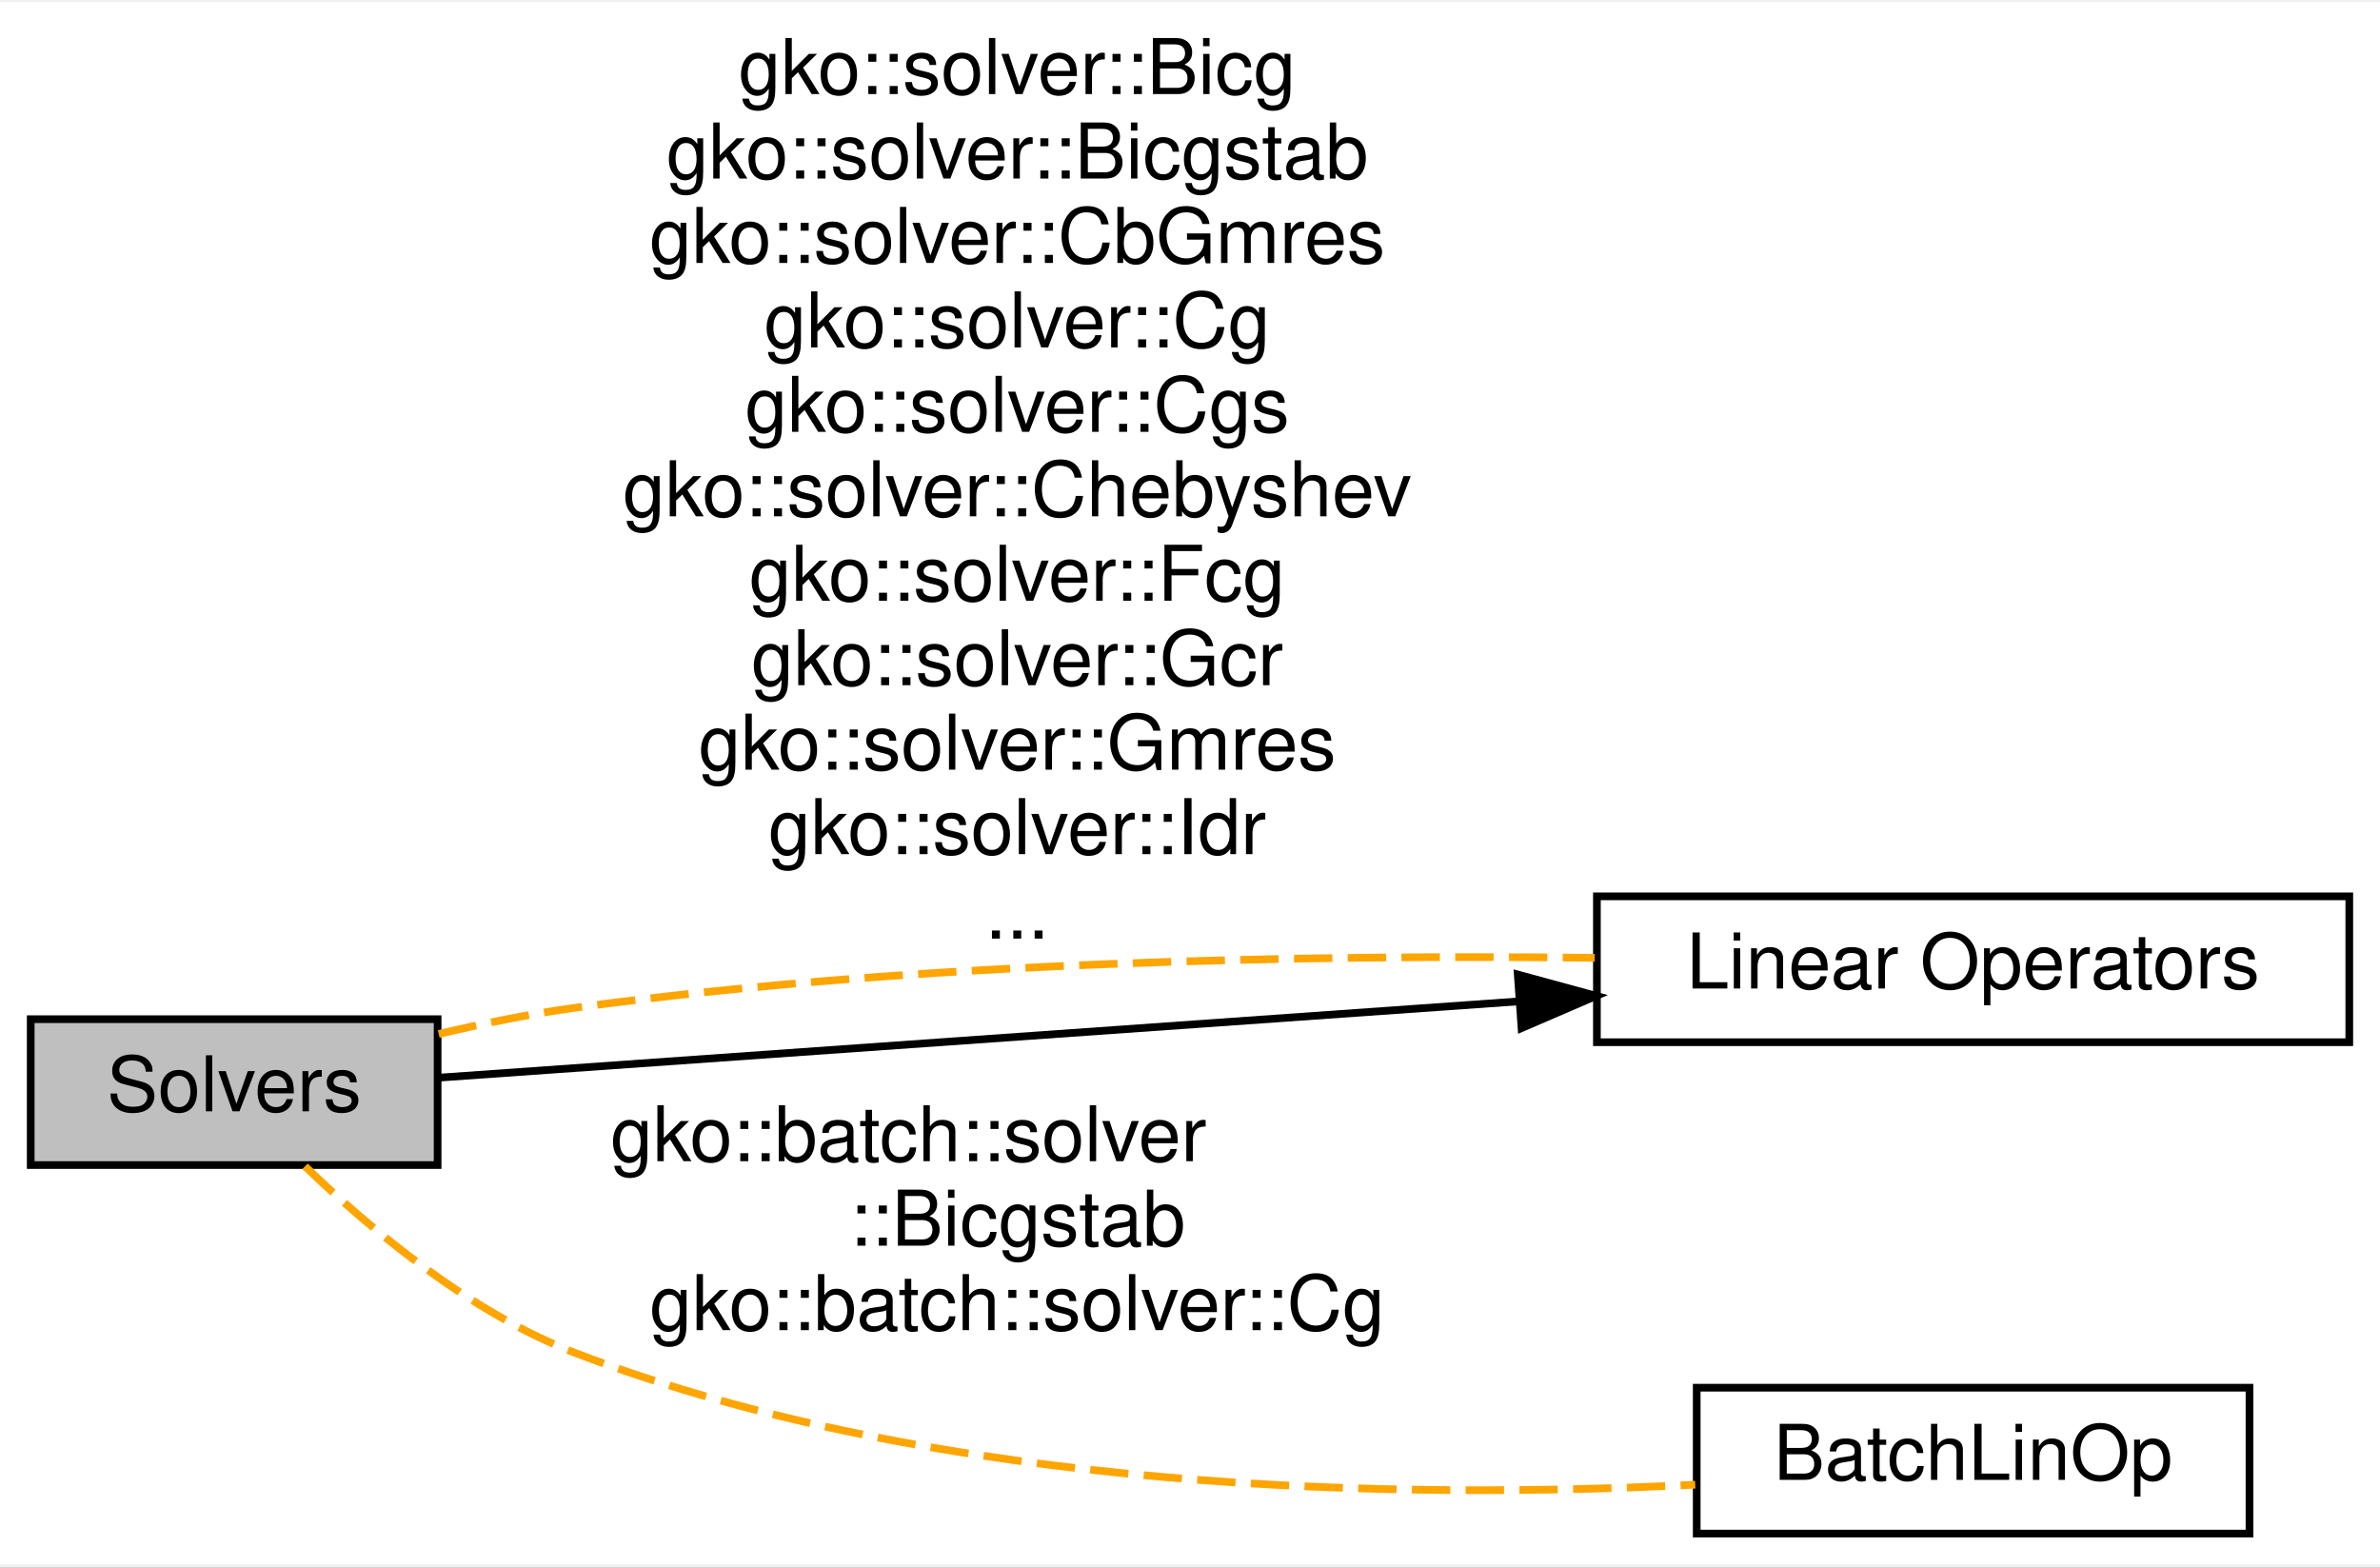
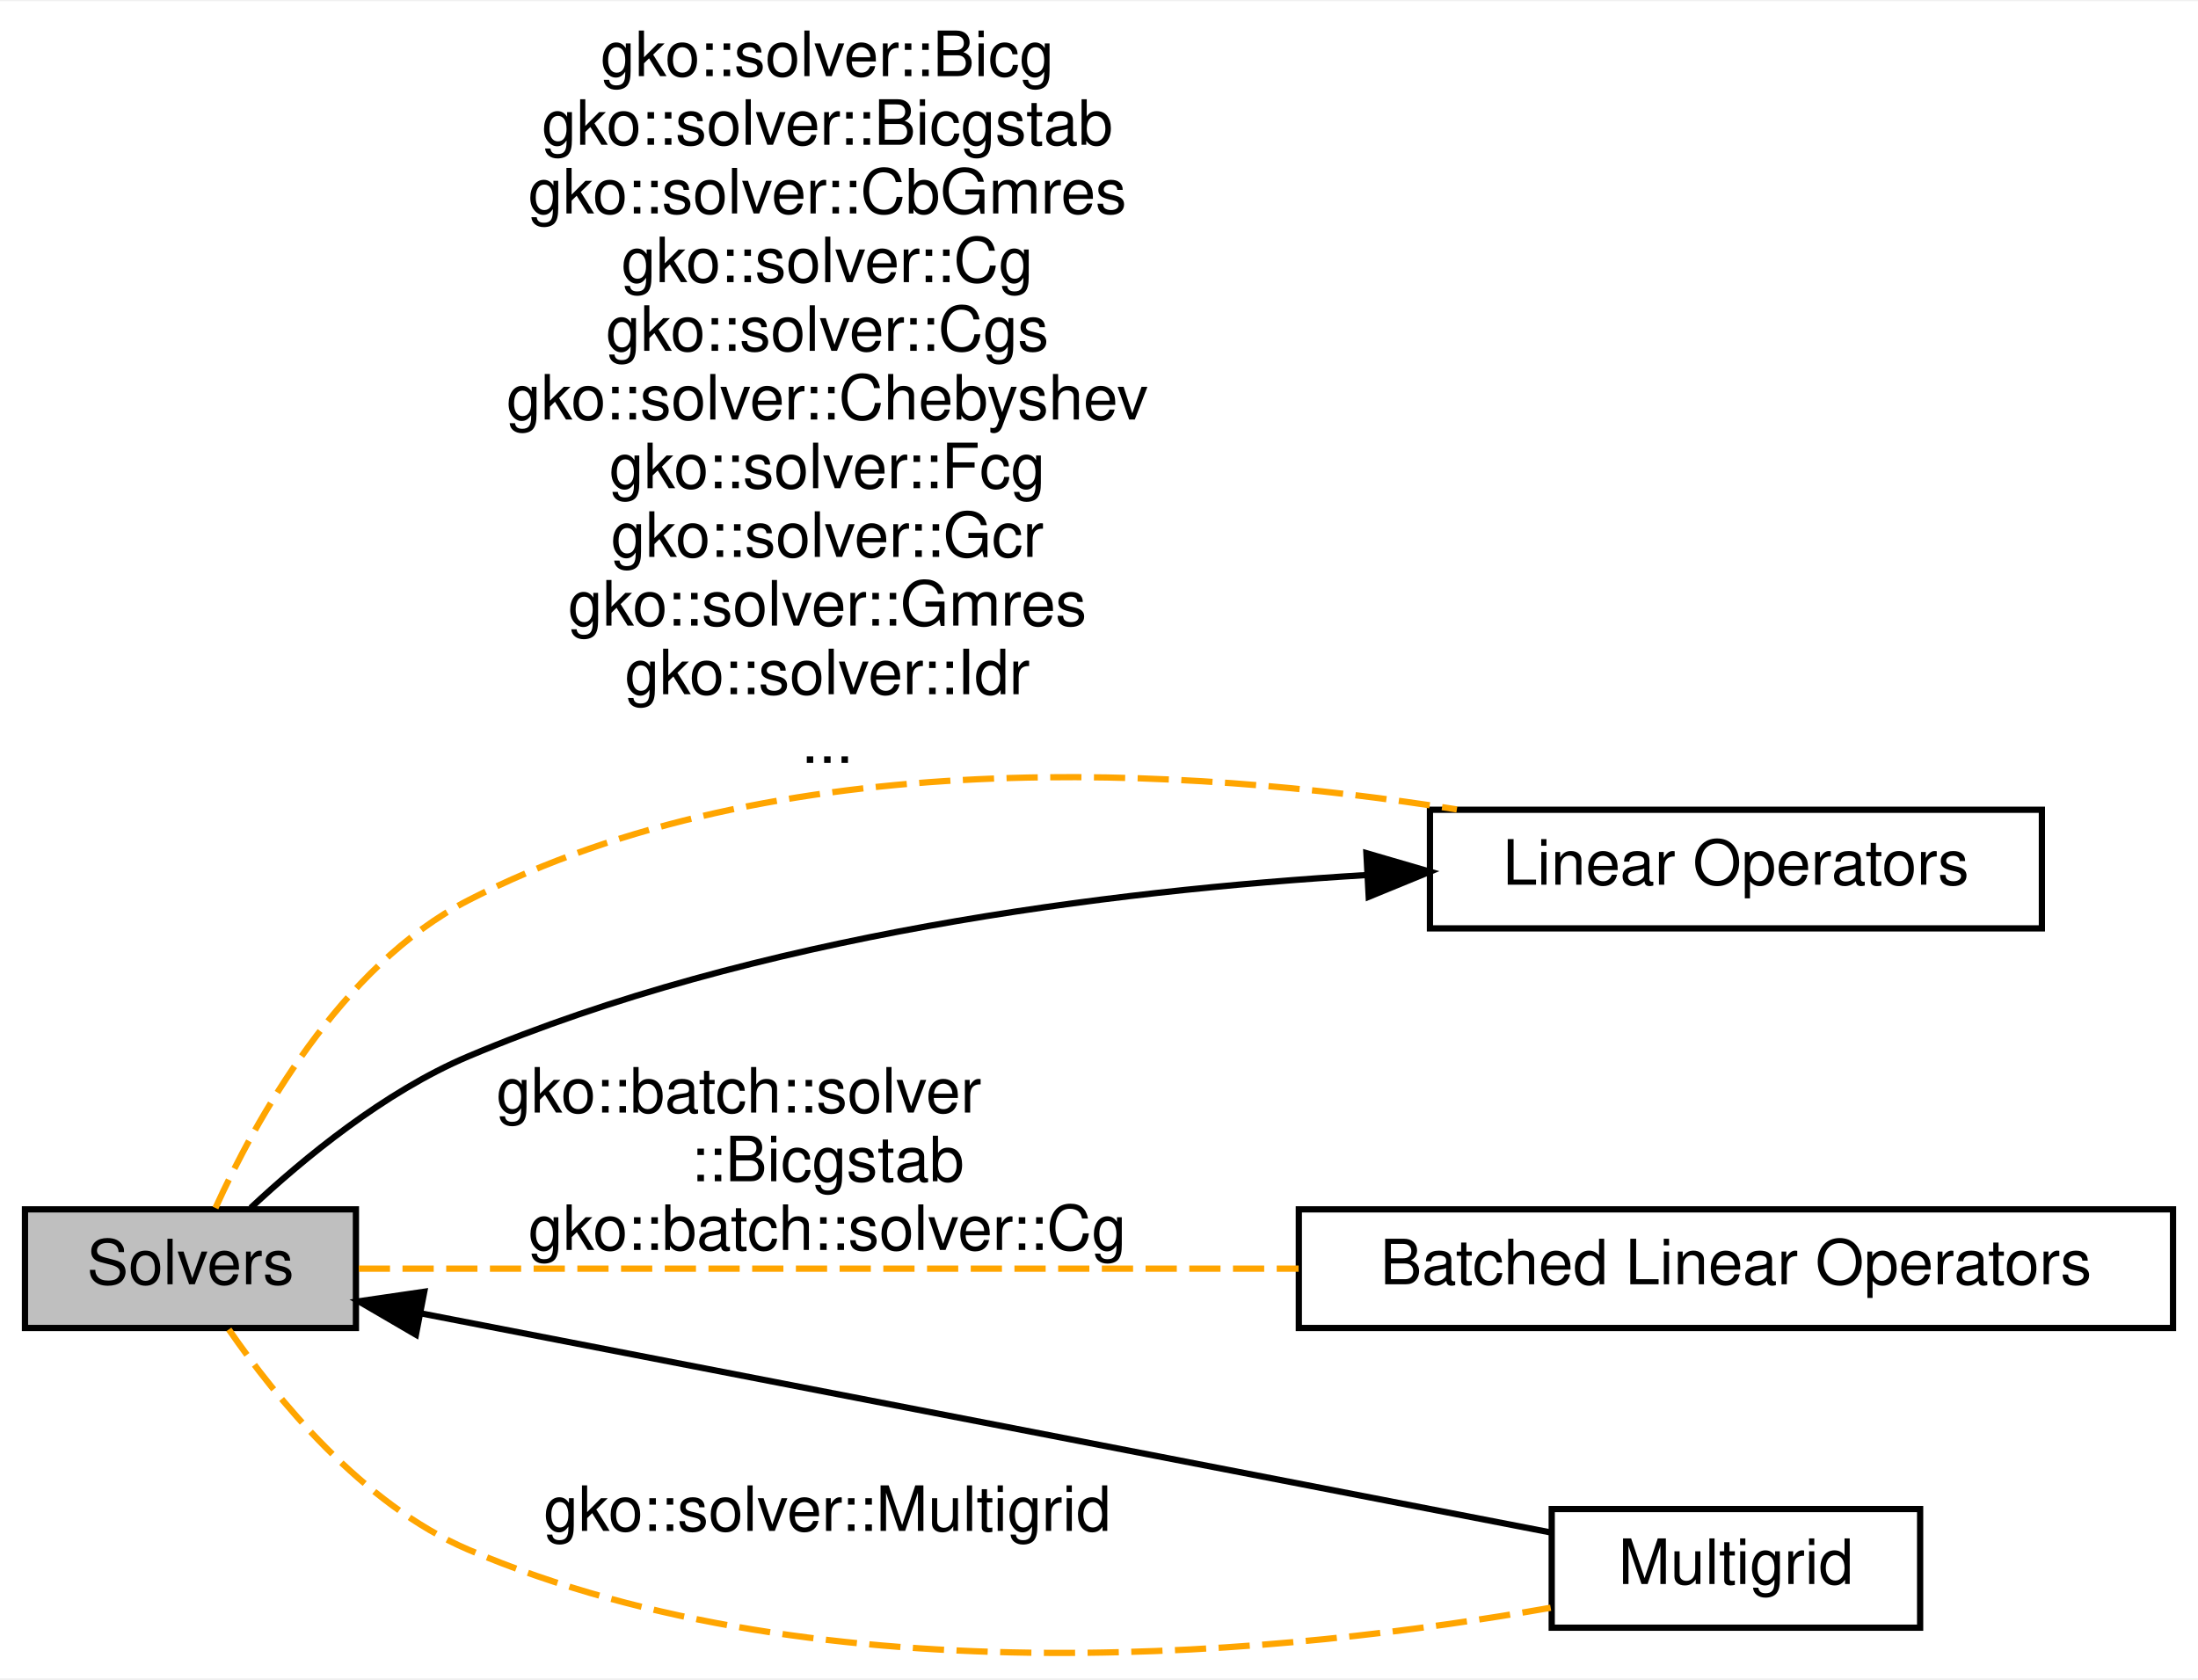
- <svg xmlns="http://www.w3.org/2000/svg" xmlns:xlink="http://www.w3.org/1999/xlink" width="310pt" height="204pt" viewBox="0.00 0.00 310.00 203.50">
-   <g id="graph0" class="graph" transform="scale(1 1) rotate(0) translate(4 199.5)">
-     <polygon fill="#ffffff" stroke="transparent" points="-4,4 -4,-199.5 306,-199.5 306,4 -4,4" />
+ <svg xmlns="http://www.w3.org/2000/svg" xmlns:xlink="http://www.w3.org/1999/xlink" width="352pt" height="269pt" viewBox="0.00 0.00 352.00 268.62">
+   <g id="graph0" class="graph" transform="scale(1 1) rotate(0) translate(4 264.621)">
+     <polygon fill="#ffffff" stroke="transparent" points="-4,4 -4,-264.621 348,-264.621 348,4 -4,4" />
    <g id="node1" class="node">
      <g id="a_node1">
-         <a xlink:href="group__BatchLinOp.html" target="_top" xlink:title=" ">
-           <polygon fill="#ffffff" stroke="#000000" points="289,-19 217,-19 217,0 289,0 289,-19" />
-           <text text-anchor="middle" x="253" y="-7" font-family="Helvetica,sans-Serif" font-size="10.00" fill="#000000">BatchLinOp</text>
+         <a xlink:href="group__BatchLinOp.html" target="_top" xlink:title="A module dedicated to the implementation and usage of the batched linear operators in Ginkgo.">
+           <polygon fill="#ffffff" stroke="#000000" points="344,-71.121 204,-71.121 204,-52.121 344,-52.121 344,-71.121" />
+           <text text-anchor="middle" x="274" y="-59.121" font-family="Helvetica,sans-Serif" font-size="10.00" fill="#000000">Batched Linear Operators</text>
        </a>
      </g>
    </g>
    <g id="node2" class="node">
      <g id="a_node2">
        <a xlink:href="group__LinOp.html" target="_top" xlink:title="A module dedicated to the implementation and usage of the Linear operators in Ginkgo.">
-           <polygon fill="#ffffff" stroke="#000000" points="302,-83 204,-83 204,-64 302,-64 302,-83" />
-           <text text-anchor="middle" x="253" y="-71" font-family="Helvetica,sans-Serif" font-size="10.00" fill="#000000">Linear Operators</text>
+           <polygon fill="#ffffff" stroke="#000000" points="323,-135.121 225,-135.121 225,-116.121 323,-116.121 323,-135.121" />
+           <text text-anchor="middle" x="274" y="-123.121" font-family="Helvetica,sans-Serif" font-size="10.00" fill="#000000">Linear Operators</text>
        </a>
      </g>
    </g>
    <g id="node3" class="node">
      <g id="a_node3">
        <a xlink:title="A module dedicated to the implementation and usage of the Solvers in Ginkgo.">
-           <polygon fill="#bfbfbf" stroke="#000000" points="53,-67 0,-67 0,-48 53,-48 53,-67" />
-           <text text-anchor="middle" x="26.5" y="-55" font-family="Helvetica,sans-Serif" font-size="10.00" fill="#000000">Solvers</text>
+           <polygon fill="#bfbfbf" stroke="#000000" points="53,-71.121 0,-71.121 0,-52.121 53,-52.121 53,-71.121" />
+           <text text-anchor="middle" x="26.5" y="-59.121" font-family="Helvetica,sans-Serif" font-size="10.00" fill="#000000">Solvers</text>
        </a>
      </g>
    </g>
    <g id="edge1" class="edge">
-       <path fill="none" stroke="#000000" d="M193.883,-69.324C148.442,-66.114 87.798,-61.83 53.372,-59.398" />
-       <polygon fill="#000000" stroke="#000000" points="193.692,-72.819 203.914,-70.033 194.185,-65.837 193.692,-72.819" />
+       <path fill="none" stroke="#000000" d="M214.998,-124.674C173.319,-122.173 116.934,-115.019 71,-95.621 57.565,-89.948 44.596,-79.25 36.16,-71.363" />
+       <polygon fill="#000000" stroke="#000000" points="214.823,-128.169 224.993,-125.202 215.192,-121.179 214.823,-128.169" />
+     </g>
+     <g id="edge3" class="edge">
+       <path fill="none" stroke="#ffa500" stroke-dasharray="5,2" d="M53.458,-61.621C89.29,-61.621 153.906,-61.621 203.968,-61.621" />
+       <text text-anchor="start" x="75.5" y="-86.621" font-family="Helvetica,sans-Serif" font-size="10.00" fill="#000000">gko::batch::solver</text>
+       <text text-anchor="middle" x="128.5" y="-75.621" font-family="Helvetica,sans-Serif" font-size="10.00" fill="#000000">::Bicgstab</text>
+       <text text-anchor="middle" x="128.5" y="-64.621" font-family="Helvetica,sans-Serif" font-size="10.00" fill="#000000">gko::batch::solver::Cg</text>
+     </g>
+     <g id="edge4" class="edge">
+       <path fill="none" stroke="#ffa500" stroke-dasharray="5,2" d="M30.506,-71.343C36.803,-85.186 50.459,-110.067 71,-120.621 120.544,-146.076 186.259,-142.014 229.312,-135.175" />
+       <text text-anchor="middle" x="128.5" y="-252.621" font-family="Helvetica,sans-Serif" font-size="10.00" fill="#000000">gko::solver::Bicg</text>
+       <text text-anchor="middle" x="128.5" y="-241.621" font-family="Helvetica,sans-Serif" font-size="10.00" fill="#000000">gko::solver::Bicgstab</text>
+       <text text-anchor="middle" x="128.5" y="-230.621" font-family="Helvetica,sans-Serif" font-size="10.00" fill="#000000">gko::solver::CbGmres</text>
+       <text text-anchor="middle" x="128.5" y="-219.621" font-family="Helvetica,sans-Serif" font-size="10.00" fill="#000000">gko::solver::Cg</text>
+       <text text-anchor="middle" x="128.5" y="-208.621" font-family="Helvetica,sans-Serif" font-size="10.00" fill="#000000">gko::solver::Cgs</text>
+       <text text-anchor="middle" x="128.5" y="-197.621" font-family="Helvetica,sans-Serif" font-size="10.00" fill="#000000">gko::solver::Chebyshev</text>
+       <text text-anchor="middle" x="128.5" y="-186.621" font-family="Helvetica,sans-Serif" font-size="10.00" fill="#000000">gko::solver::Fcg</text>
+       <text text-anchor="middle" x="128.5" y="-175.621" font-family="Helvetica,sans-Serif" font-size="10.00" fill="#000000">gko::solver::Gcr</text>
+       <text text-anchor="middle" x="128.5" y="-164.621" font-family="Helvetica,sans-Serif" font-size="10.00" fill="#000000">gko::solver::Gmres</text>
+       <text text-anchor="middle" x="128.5" y="-153.621" font-family="Helvetica,sans-Serif" font-size="10.00" fill="#000000">gko::solver::Idr</text>
+       <text text-anchor="middle" x="128.5" y="-142.621" font-family="Helvetica,sans-Serif" font-size="10.00" fill="#000000">...</text>
+     </g>
+     <g id="node4" class="node">
+       <g id="a_node4">
+         <a xlink:href="group__Multigrid.html" target="_top" xlink:title="A module dedicated to the implementation and usage of the Multigrid solver and its components in Gink...">
+           <polygon fill="#ffffff" stroke="#000000" points="303.5,-23.121 244.5,-23.121 244.5,-4.121 303.5,-4.121 303.5,-23.121" />
+           <text text-anchor="middle" x="274" y="-11.121" font-family="Helvetica,sans-Serif" font-size="10.00" fill="#000000">Multigrid</text>
+         </a>
+       </g>
    </g>
    <g id="edge2" class="edge">
-       <path fill="none" stroke="#ffa500" stroke-dasharray="5,2" d="M35.73,-47.834C44.094,-39.768 57.193,-28.77 71,-23.5 118.964,-5.194 179.106,-4.45 216.806,-6.372" />
-       <text text-anchor="start" x="75.5" y="-48.5" font-family="Helvetica,sans-Serif" font-size="10.00" fill="#000000">gko::batch::solver</text>
-       <text text-anchor="middle" x="128.5" y="-37.5" font-family="Helvetica,sans-Serif" font-size="10.00" fill="#000000">::Bicgstab</text>
-       <text text-anchor="middle" x="128.5" y="-26.5" font-family="Helvetica,sans-Serif" font-size="10.00" fill="#000000">gko::batch::solver::Cg</text>
+       <path fill="none" stroke="#000000" d="M63.387,-54.467C112.691,-44.905 199.103,-28.146 244.394,-19.363" />
+       <polygon fill="#000000" stroke="#000000" points="62.609,-51.053 53.458,-56.393 63.941,-57.925 62.609,-51.053" />
    </g>
-     <g id="edge3" class="edge">
-       <path fill="none" stroke="#ffa500" stroke-dasharray="5,2" d="M53.146,-65.073C58.984,-66.455 65.164,-67.708 71,-68.5 115.634,-74.558 166.97,-75.421 203.717,-74.995" />
-       <text text-anchor="middle" x="128.5" y="-187.5" font-family="Helvetica,sans-Serif" font-size="10.00" fill="#000000">gko::solver::Bicg</text>
-       <text text-anchor="middle" x="128.5" y="-176.5" font-family="Helvetica,sans-Serif" font-size="10.00" fill="#000000">gko::solver::Bicgstab</text>
-       <text text-anchor="middle" x="128.5" y="-165.5" font-family="Helvetica,sans-Serif" font-size="10.00" fill="#000000">gko::solver::CbGmres</text>
-       <text text-anchor="middle" x="128.5" y="-154.5" font-family="Helvetica,sans-Serif" font-size="10.00" fill="#000000">gko::solver::Cg</text>
-       <text text-anchor="middle" x="128.5" y="-143.5" font-family="Helvetica,sans-Serif" font-size="10.00" fill="#000000">gko::solver::Cgs</text>
-       <text text-anchor="middle" x="128.5" y="-132.5" font-family="Helvetica,sans-Serif" font-size="10.00" fill="#000000">gko::solver::Chebyshev</text>
-       <text text-anchor="middle" x="128.5" y="-121.5" font-family="Helvetica,sans-Serif" font-size="10.00" fill="#000000">gko::solver::Fcg</text>
-       <text text-anchor="middle" x="128.5" y="-110.5" font-family="Helvetica,sans-Serif" font-size="10.00" fill="#000000">gko::solver::Gcr</text>
-       <text text-anchor="middle" x="128.5" y="-99.5" font-family="Helvetica,sans-Serif" font-size="10.00" fill="#000000">gko::solver::Gmres</text>
-       <text text-anchor="middle" x="128.5" y="-88.5" font-family="Helvetica,sans-Serif" font-size="10.00" fill="#000000">gko::solver::Idr</text>
-       <text text-anchor="middle" x="128.5" y="-77.5" font-family="Helvetica,sans-Serif" font-size="10.00" fill="#000000">...</text>
+     <g id="edge5" class="edge">
+       <path fill="none" stroke="#ffa500" stroke-dasharray="5,2" d="M32.64,-51.89C40.161,-40.976 54.019,-23.858 71,-16.621 128.392,7.839 203.464,-.09 244.333,-7.314" />
+       <text text-anchor="middle" x="128.5" y="-19.621" font-family="Helvetica,sans-Serif" font-size="10.00" fill="#000000">gko::solver::Multigrid</text>
    </g>
  </g>
</svg>
